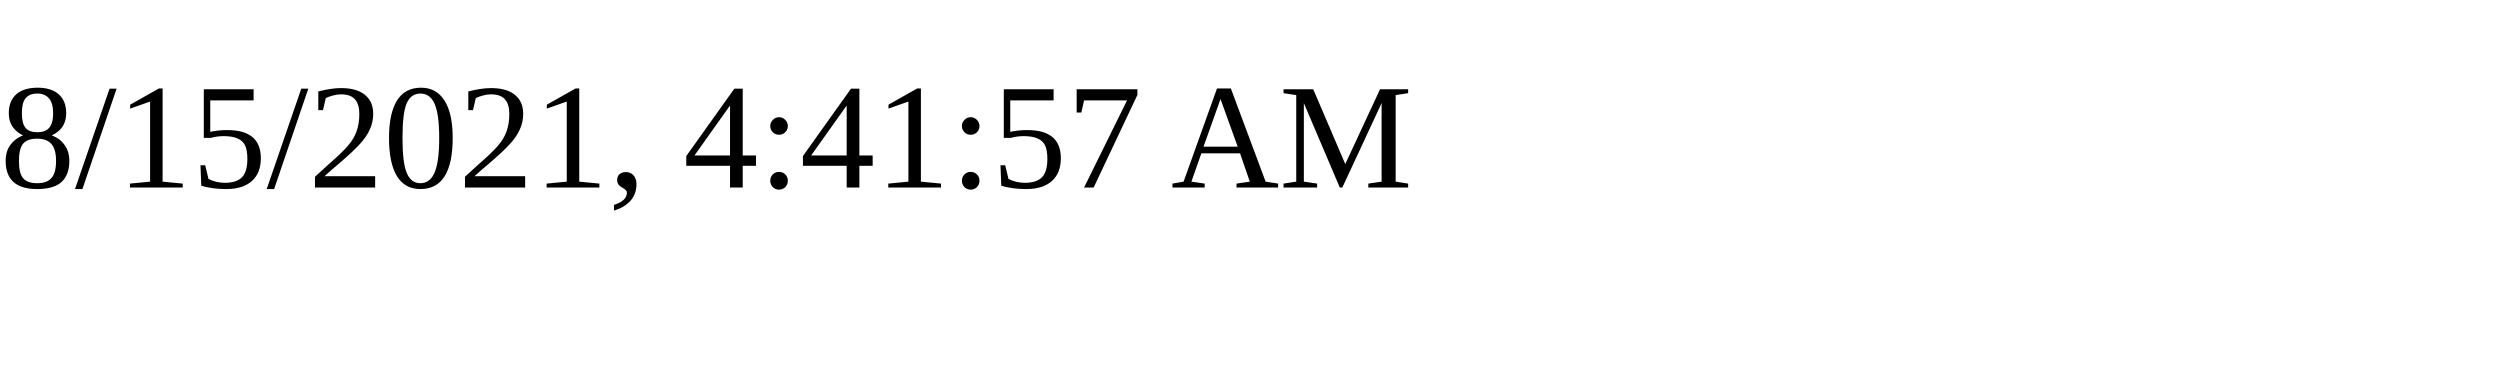
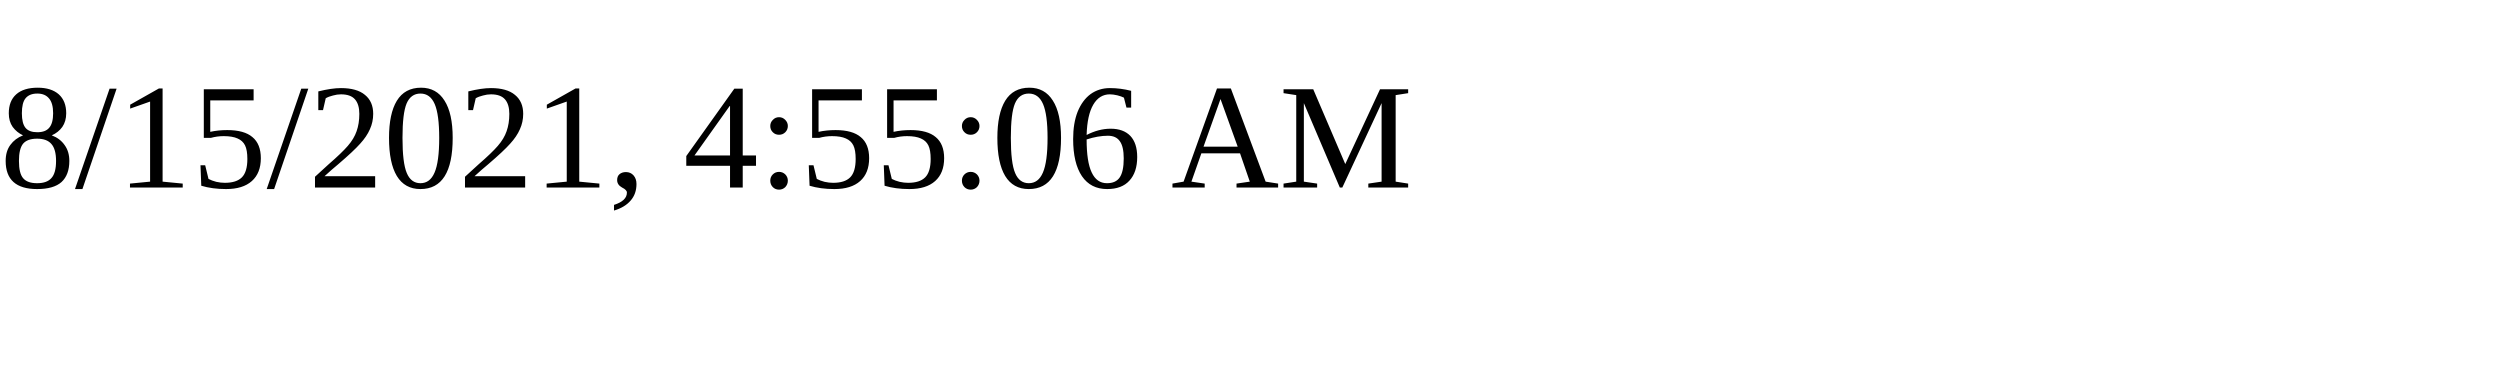
<svg xmlns="http://www.w3.org/2000/svg" height="30" width="200">
-   <text x="0" y="15">8/15/2021, 4:41:57 AM</text>
+   <text x="0" y="15">8/15/2021, 4:55:06 AM</text>
</svg>
